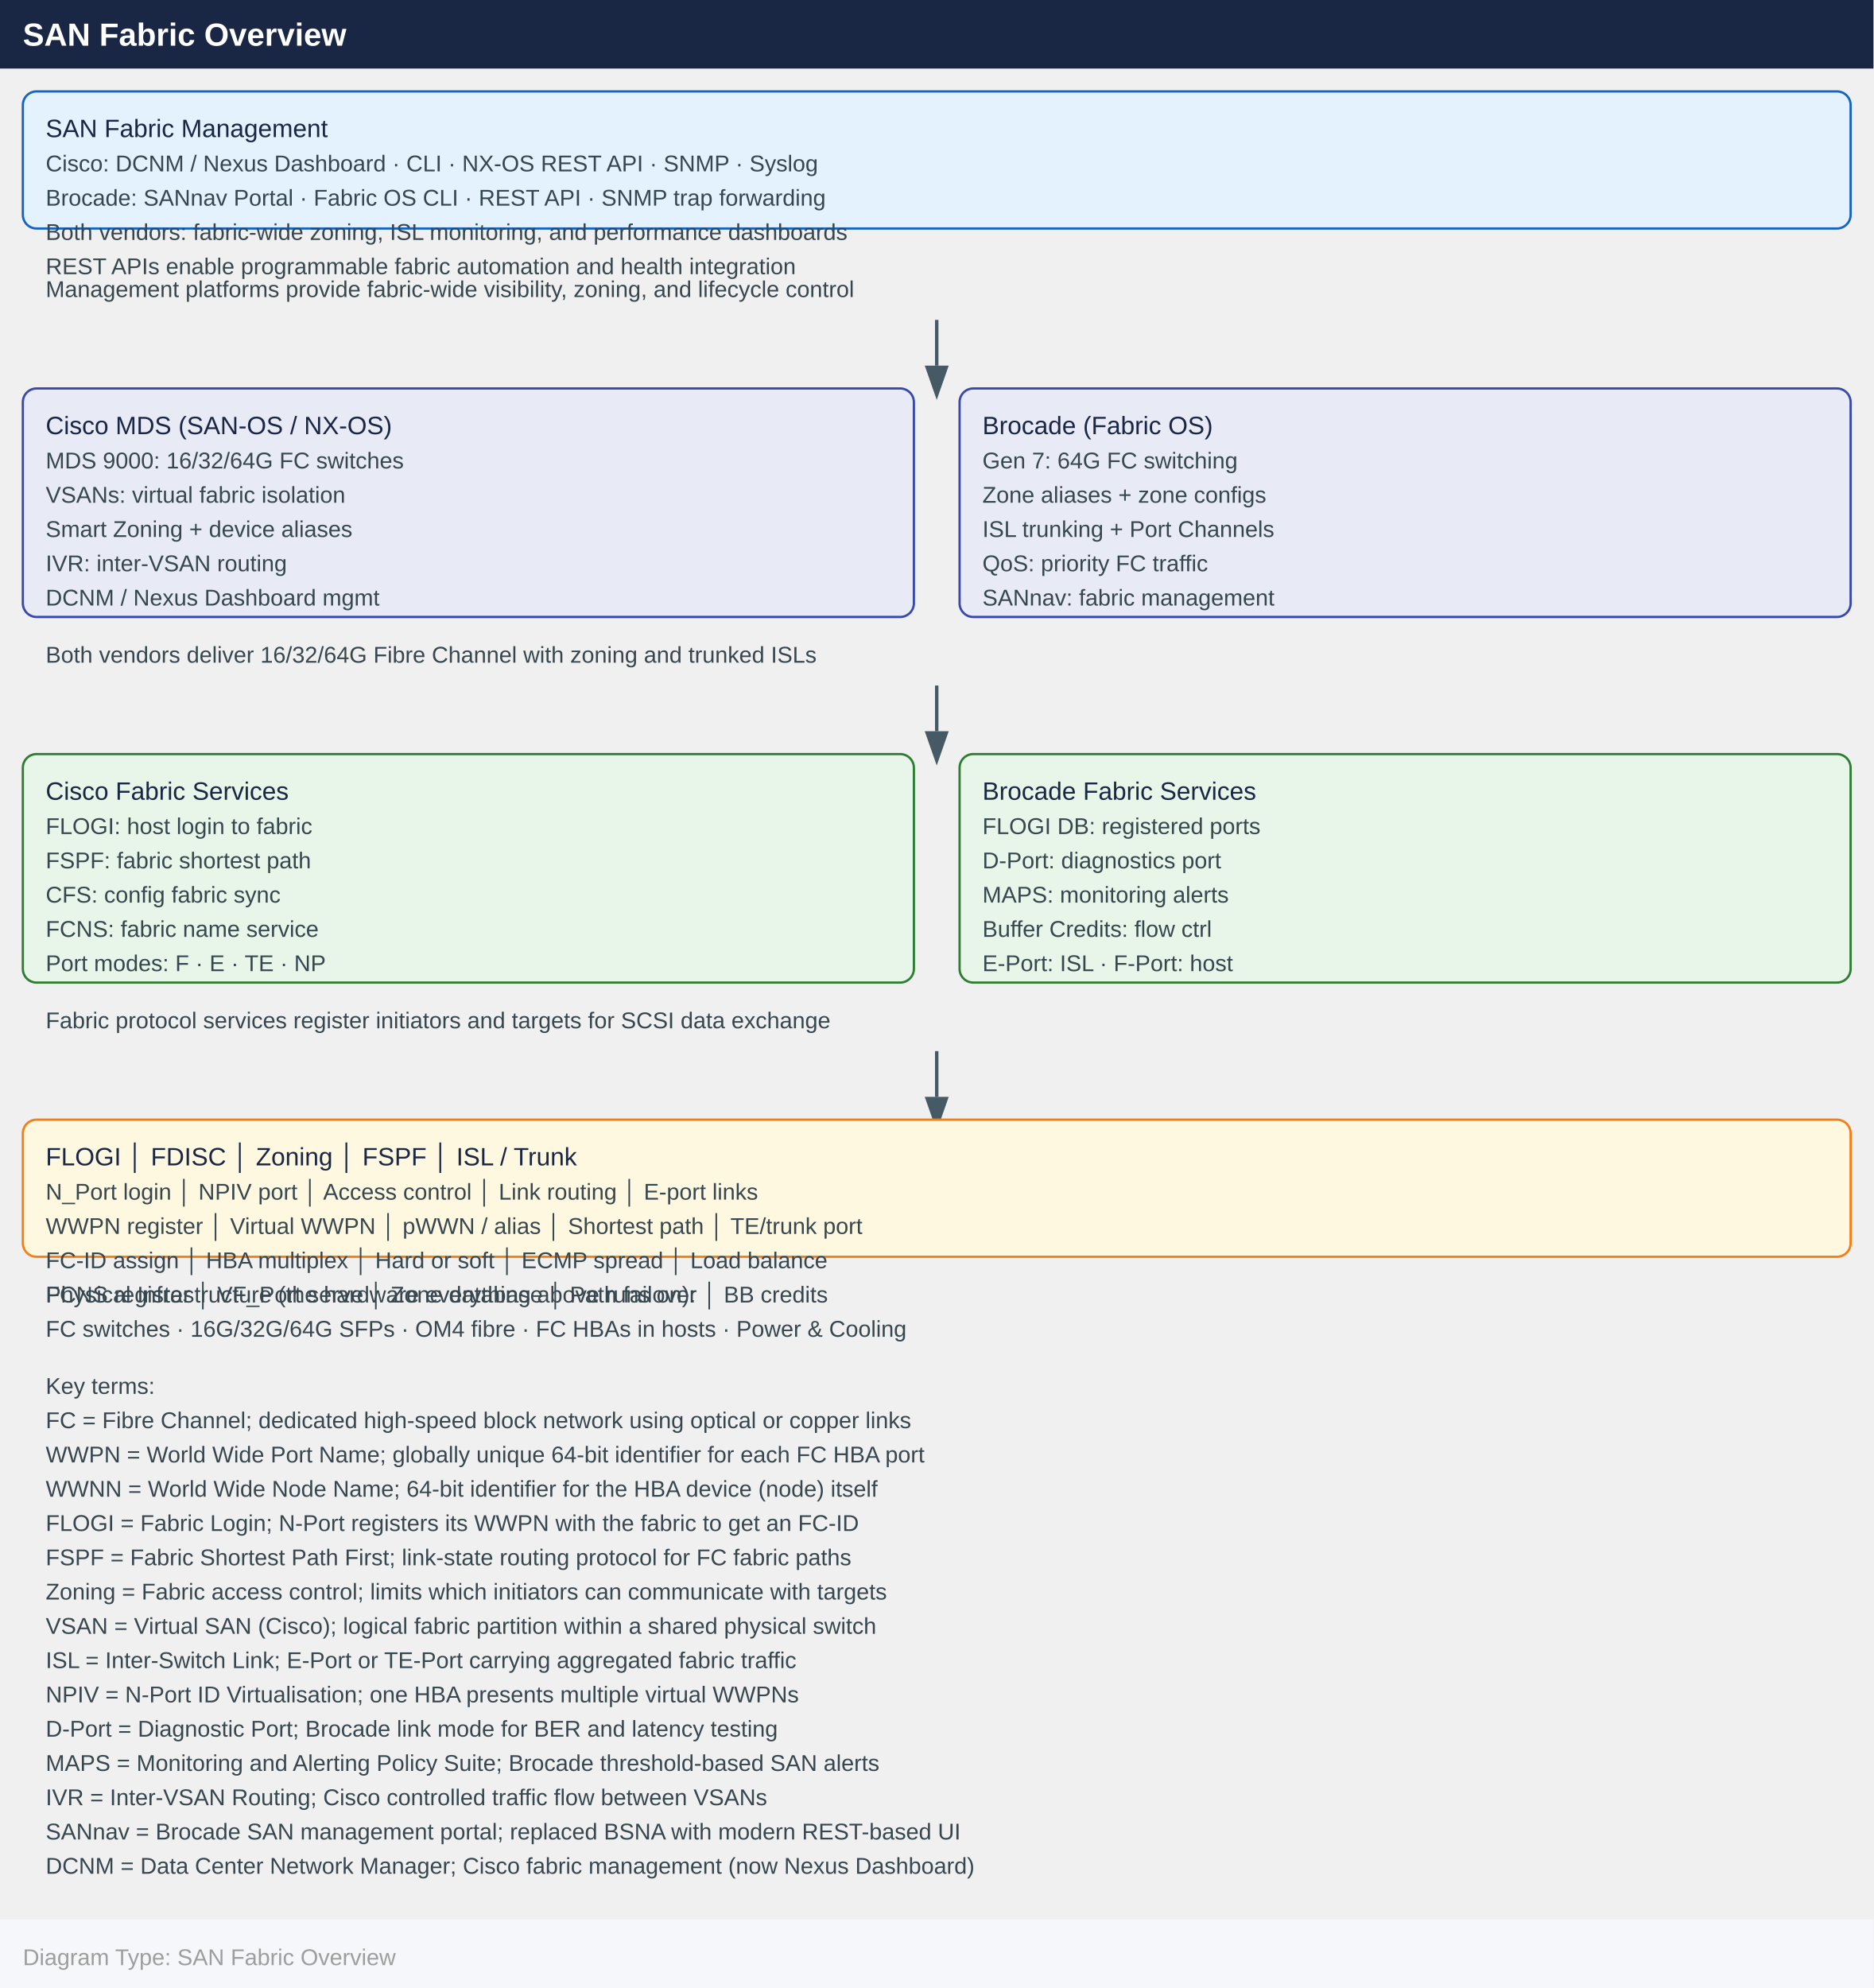
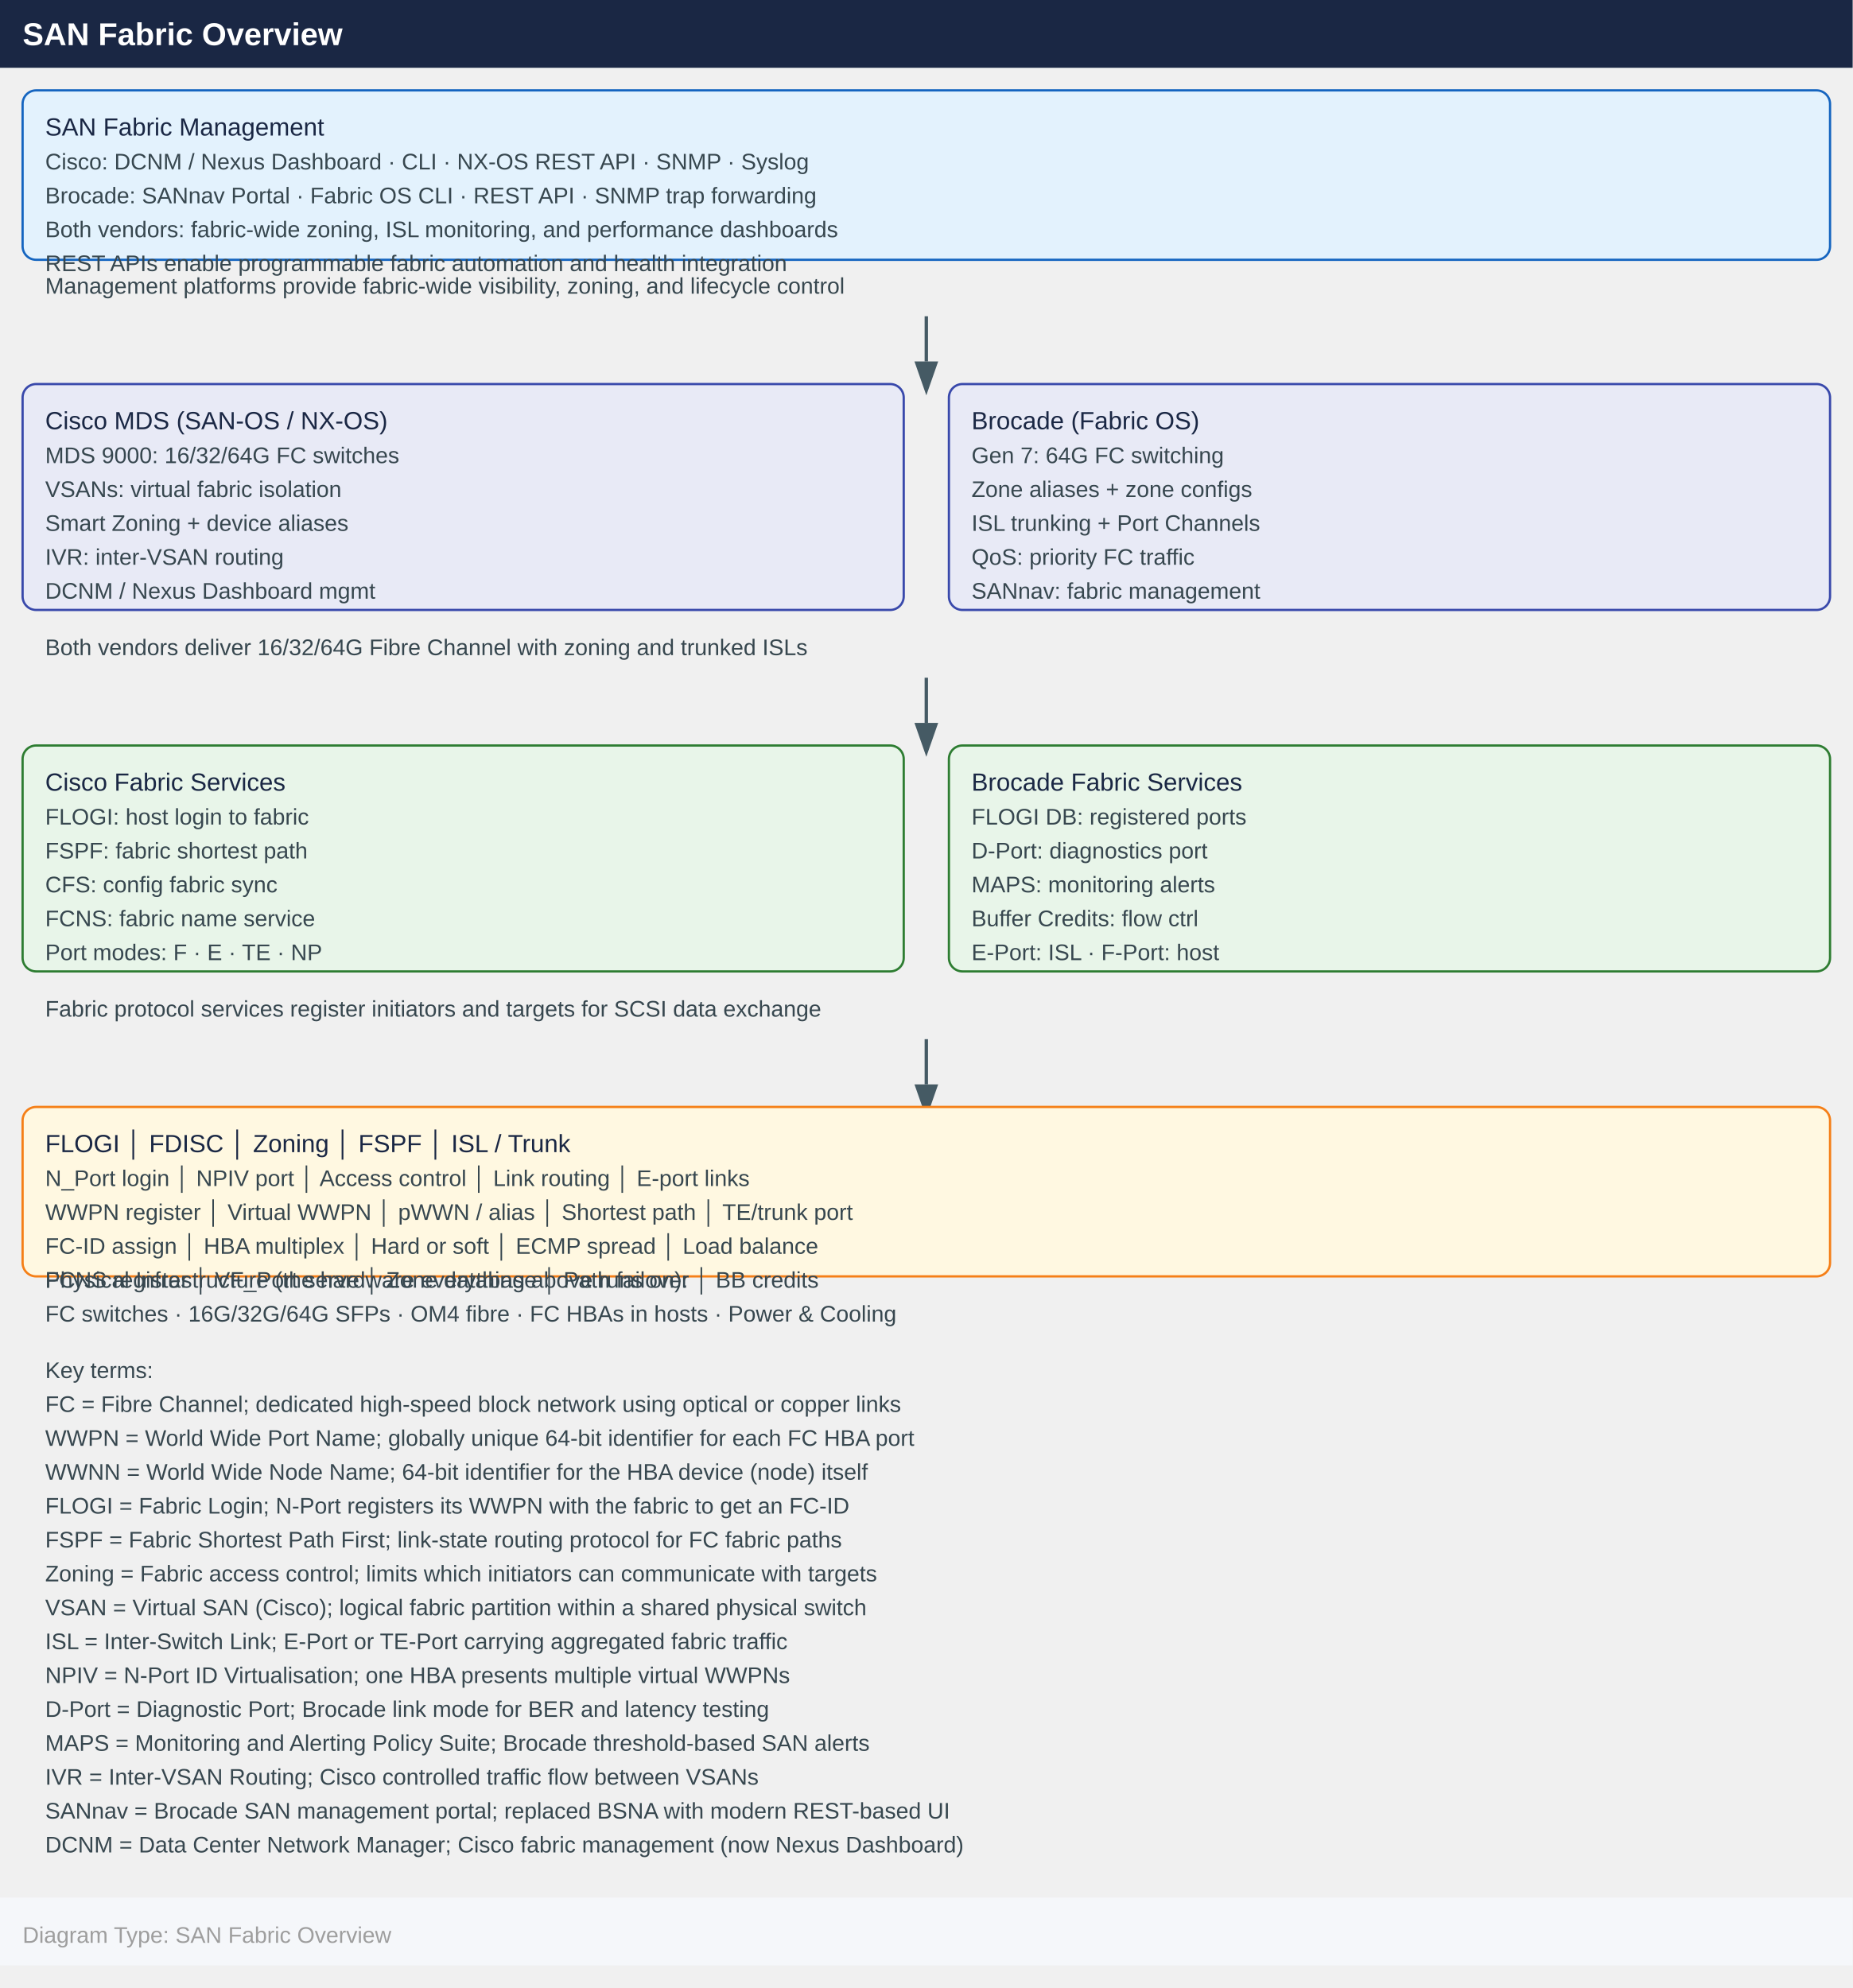
- <svg xmlns="http://www.w3.org/2000/svg" width="820" height="870" viewBox="0 0 820 870">
+ <svg xmlns="http://www.w3.org/2000/svg" width="820" height="880" viewBox="0 0 820 880">
  <defs>
    <marker id="arrowhead" markerWidth="10" markerHeight="7" refX="0" refY="3.5" orient="auto">
      <polygon points="0 0, 10 3.5, 0 7" fill="#455a64" />
    </marker>
  </defs>
  <rect x="0" y="0" width="820" height="30" fill="#1a2744" />
  <text x="10" y="20" font-family="Arial,Helvetica,sans-serif" font-size="14" font-weight="bold" fill="#ffffff">
    SAN Fabric Overview
  </text>
  <g transform="translate(10, 40)">
-     <rect width="800" height="60" rx="6" fill="#e3f2fd" stroke="#1565c0" />
+     <rect width="800" height="75" rx="6" fill="#e3f2fd" stroke="#1565c0" />
    <text x="10" y="20" font-family="Arial,Helvetica,sans-serif" font-size="11" fill="#1a2744">
      SAN Fabric Management
    </text>
    <text x="10" y="35" font-family="Arial,Helvetica,sans-serif" font-size="10" fill="#37474f">
      Cisco: DCNM / Nexus Dashboard · CLI · NX-OS REST API · SNMP · Syslog
    </text>
    <text x="10" y="50" font-family="Arial,Helvetica,sans-serif" font-size="10" fill="#37474f">
      Brocade: SANnav Portal · Fabric OS CLI · REST API · SNMP trap forwarding
    </text>
    <text x="10" y="65" font-family="Arial,Helvetica,sans-serif" font-size="10" fill="#37474f">
      Both vendors: fabric-wide zoning, ISL monitoring, and performance dashboards
    </text>
    <text x="10" y="80" font-family="Arial,Helvetica,sans-serif" font-size="10" fill="#37474f">
      REST APIs enable programmable fabric automation and health integration
    </text>
  </g>
  <text x="20" y="130" font-family="Arial,Helvetica,sans-serif" font-size="10" fill="#37474f">
    Management platforms provide fabric-wide visibility, zoning, and lifecycle control
  </text>
  <line x1="410" y1="140" x2="410" y2="160" stroke="#455a64" stroke-width="1.5" marker-end="url(#arrowhead)" />
  <g transform="translate(10, 170)">
    <rect width="390" height="100" rx="6" fill="#e8eaf6" stroke="#3949ab" />
    <text x="10" y="20" font-family="Arial,Helvetica,sans-serif" font-size="11" fill="#1a2744">
      Cisco MDS (SAN-OS / NX-OS)
    </text>
    <text x="10" y="35" font-family="Arial,Helvetica,sans-serif" font-size="10" fill="#37474f">
      MDS 9000: 16/32/64G FC switches
    </text>
    <text x="10" y="50" font-family="Arial,Helvetica,sans-serif" font-size="10" fill="#37474f">
      VSANs: virtual fabric isolation
    </text>
    <text x="10" y="65" font-family="Arial,Helvetica,sans-serif" font-size="10" fill="#37474f">
      Smart Zoning + device aliases
    </text>
    <text x="10" y="80" font-family="Arial,Helvetica,sans-serif" font-size="10" fill="#37474f">
      IVR: inter-VSAN routing
    </text>
    <text x="10" y="95" font-family="Arial,Helvetica,sans-serif" font-size="10" fill="#37474f">
      DCNM / Nexus Dashboard mgmt
    </text>
  </g>
  <g transform="translate(420, 170)">
    <rect width="390" height="100" rx="6" fill="#e8eaf6" stroke="#3949ab" />
    <text x="10" y="20" font-family="Arial,Helvetica,sans-serif" font-size="11" fill="#1a2744">
      Brocade (Fabric OS)
    </text>
    <text x="10" y="35" font-family="Arial,Helvetica,sans-serif" font-size="10" fill="#37474f">
      Gen 7: 64G FC switching
    </text>
    <text x="10" y="50" font-family="Arial,Helvetica,sans-serif" font-size="10" fill="#37474f">
      Zone aliases + zone configs
    </text>
    <text x="10" y="65" font-family="Arial,Helvetica,sans-serif" font-size="10" fill="#37474f">
      ISL trunking + Port Channels
    </text>
    <text x="10" y="80" font-family="Arial,Helvetica,sans-serif" font-size="10" fill="#37474f">
      QoS: priority FC traffic
    </text>
    <text x="10" y="95" font-family="Arial,Helvetica,sans-serif" font-size="10" fill="#37474f">
      SANnav: fabric management
    </text>
  </g>
  <text x="20" y="290" font-family="Arial,Helvetica,sans-serif" font-size="10" fill="#37474f">
    Both vendors deliver 16/32/64G Fibre Channel with zoning and trunked ISLs
  </text>
  <line x1="410" y1="300" x2="410" y2="320" stroke="#455a64" stroke-width="1.5" marker-end="url(#arrowhead)" />
  <g transform="translate(10, 330)">
    <rect width="390" height="100" rx="6" fill="#e8f5e9" stroke="#2e7d32" />
    <text x="10" y="20" font-family="Arial,Helvetica,sans-serif" font-size="11" fill="#1a2744">
      Cisco Fabric Services
    </text>
    <text x="10" y="35" font-family="Arial,Helvetica,sans-serif" font-size="10" fill="#37474f">
      FLOGI: host login to fabric
    </text>
    <text x="10" y="50" font-family="Arial,Helvetica,sans-serif" font-size="10" fill="#37474f">
      FSPF: fabric shortest path
    </text>
    <text x="10" y="65" font-family="Arial,Helvetica,sans-serif" font-size="10" fill="#37474f">
      CFS: config fabric sync
    </text>
    <text x="10" y="80" font-family="Arial,Helvetica,sans-serif" font-size="10" fill="#37474f">
      FCNS: fabric name service
    </text>
    <text x="10" y="95" font-family="Arial,Helvetica,sans-serif" font-size="10" fill="#37474f">
      Port modes: F · E · TE · NP
    </text>
  </g>
  <g transform="translate(420, 330)">
    <rect width="390" height="100" rx="6" fill="#e8f5e9" stroke="#2e7d32" />
    <text x="10" y="20" font-family="Arial,Helvetica,sans-serif" font-size="11" fill="#1a2744">
      Brocade Fabric Services
    </text>
    <text x="10" y="35" font-family="Arial,Helvetica,sans-serif" font-size="10" fill="#37474f">
      FLOGI DB: registered ports
    </text>
    <text x="10" y="50" font-family="Arial,Helvetica,sans-serif" font-size="10" fill="#37474f">
      D-Port: diagnostics port
    </text>
    <text x="10" y="65" font-family="Arial,Helvetica,sans-serif" font-size="10" fill="#37474f">
      MAPS: monitoring alerts
    </text>
    <text x="10" y="80" font-family="Arial,Helvetica,sans-serif" font-size="10" fill="#37474f">
      Buffer Credits: flow ctrl
    </text>
    <text x="10" y="95" font-family="Arial,Helvetica,sans-serif" font-size="10" fill="#37474f">
      E-Port: ISL · F-Port: host
    </text>
  </g>
  <text x="20" y="450" font-family="Arial,Helvetica,sans-serif" font-size="10" fill="#37474f">
    Fabric protocol services register initiators and targets for SCSI data exchange
  </text>
  <line x1="410" y1="460" x2="410" y2="480" stroke="#455a64" stroke-width="1.5" marker-end="url(#arrowhead)" />
  <g transform="translate(10, 490)">
-     <rect width="800" height="60" rx="6" fill="#fff8e1" stroke="#f57f17" />
+     <rect width="800" height="75" rx="6" fill="#fff8e1" stroke="#f57f17" />
    <text x="10" y="20" font-family="Arial,Helvetica,sans-serif" font-size="11" fill="#1a2744">
      FLOGI       │      FDISC       │       Zoning      │       FSPF       │   ISL / Trunk
    </text>
    <text x="10" y="35" font-family="Arial,Helvetica,sans-serif" font-size="10" fill="#37474f">
      N_Port login   │    NPIV port     │   Access control  │   Link routing   │   E-port links
    </text>
    <text x="10" y="50" font-family="Arial,Helvetica,sans-serif" font-size="10" fill="#37474f">
      WWPN register   │   Virtual WWPN   │    pWWN / alias   │  Shortest path   │  TE/trunk port
    </text>
    <text x="10" y="65" font-family="Arial,Helvetica,sans-serif" font-size="10" fill="#37474f">
      FC-ID assign   │  HBA multiplex   │    Hard or soft   │   ECMP spread    │   Load balance
    </text>
    <text x="10" y="80" font-family="Arial,Helvetica,sans-serif" font-size="10" fill="#37474f">
      FCNS register   │  VF_Port serve   │   Zone database   │  Path failover   │    BB credits
    </text>
  </g>
  <text x="20" y="570" font-family="Arial,Helvetica,sans-serif" font-size="10" fill="#37474f">
    Physical Infrastructure (the hardware everything above runs on):
  </text>
  <text x="20" y="585" font-family="Arial,Helvetica,sans-serif" font-size="10" fill="#37474f">
    FC switches · 16G/32G/64G SFPs · OM4 fibre · FC HBAs in hosts · Power &amp; Cooling
  </text>
  <text x="20" y="610" font-family="Arial,Helvetica,sans-serif" font-size="10" fill="#37474f">
    Key terms:
  </text>
  <text x="20" y="625" font-family="Arial,Helvetica,sans-serif" font-size="10" fill="#37474f">
    FC       = Fibre Channel; dedicated high-speed block network using optical or copper links
  </text>
  <text x="20" y="640" font-family="Arial,Helvetica,sans-serif" font-size="10" fill="#37474f">
    WWPN     = World Wide Port Name; globally unique 64-bit identifier for each FC HBA port
  </text>
  <text x="20" y="655" font-family="Arial,Helvetica,sans-serif" font-size="10" fill="#37474f">
    WWNN     = World Wide Node Name; 64-bit identifier for the HBA device (node) itself
  </text>
  <text x="20" y="670" font-family="Arial,Helvetica,sans-serif" font-size="10" fill="#37474f">
    FLOGI    = Fabric Login; N-Port registers its WWPN with the fabric to get an FC-ID
  </text>
  <text x="20" y="685" font-family="Arial,Helvetica,sans-serif" font-size="10" fill="#37474f">
    FSPF     = Fabric Shortest Path First; link-state routing protocol for FC fabric paths
  </text>
  <text x="20" y="700" font-family="Arial,Helvetica,sans-serif" font-size="10" fill="#37474f">
    Zoning   = Fabric access control; limits which initiators can communicate with targets
  </text>
  <text x="20" y="715" font-family="Arial,Helvetica,sans-serif" font-size="10" fill="#37474f">
    VSAN     = Virtual SAN (Cisco); logical fabric partition within a shared physical switch
  </text>
  <text x="20" y="730" font-family="Arial,Helvetica,sans-serif" font-size="10" fill="#37474f">
    ISL      = Inter-Switch Link; E-Port or TE-Port carrying aggregated fabric traffic
  </text>
  <text x="20" y="745" font-family="Arial,Helvetica,sans-serif" font-size="10" fill="#37474f">
    NPIV     = N-Port ID Virtualisation; one HBA presents multiple virtual WWPNs
  </text>
  <text x="20" y="760" font-family="Arial,Helvetica,sans-serif" font-size="10" fill="#37474f">
    D-Port   = Diagnostic Port; Brocade link mode for BER and latency testing
  </text>
  <text x="20" y="775" font-family="Arial,Helvetica,sans-serif" font-size="10" fill="#37474f">
    MAPS     = Monitoring and Alerting Policy Suite; Brocade threshold-based SAN alerts
  </text>
  <text x="20" y="790" font-family="Arial,Helvetica,sans-serif" font-size="10" fill="#37474f">
    IVR      = Inter-VSAN Routing; Cisco controlled traffic flow between VSANs
  </text>
  <text x="20" y="805" font-family="Arial,Helvetica,sans-serif" font-size="10" fill="#37474f">
    SANnav   = Brocade SAN management portal; replaced BSNA with modern REST-based UI
  </text>
  <text x="20" y="820" font-family="Arial,Helvetica,sans-serif" font-size="10" fill="#37474f">
    DCNM     = Data Center Network Manager; Cisco fabric management (now Nexus Dashboard)
  </text>
  <rect x="0" y="840" width="820" height="30" fill="#f5f7fa" />
  <text x="10" y="860" font-family="Arial,Helvetica,sans-serif" font-size="10" fill="#9e9e9e">
    Diagram Type: SAN Fabric Overview
  </text>
</svg>
